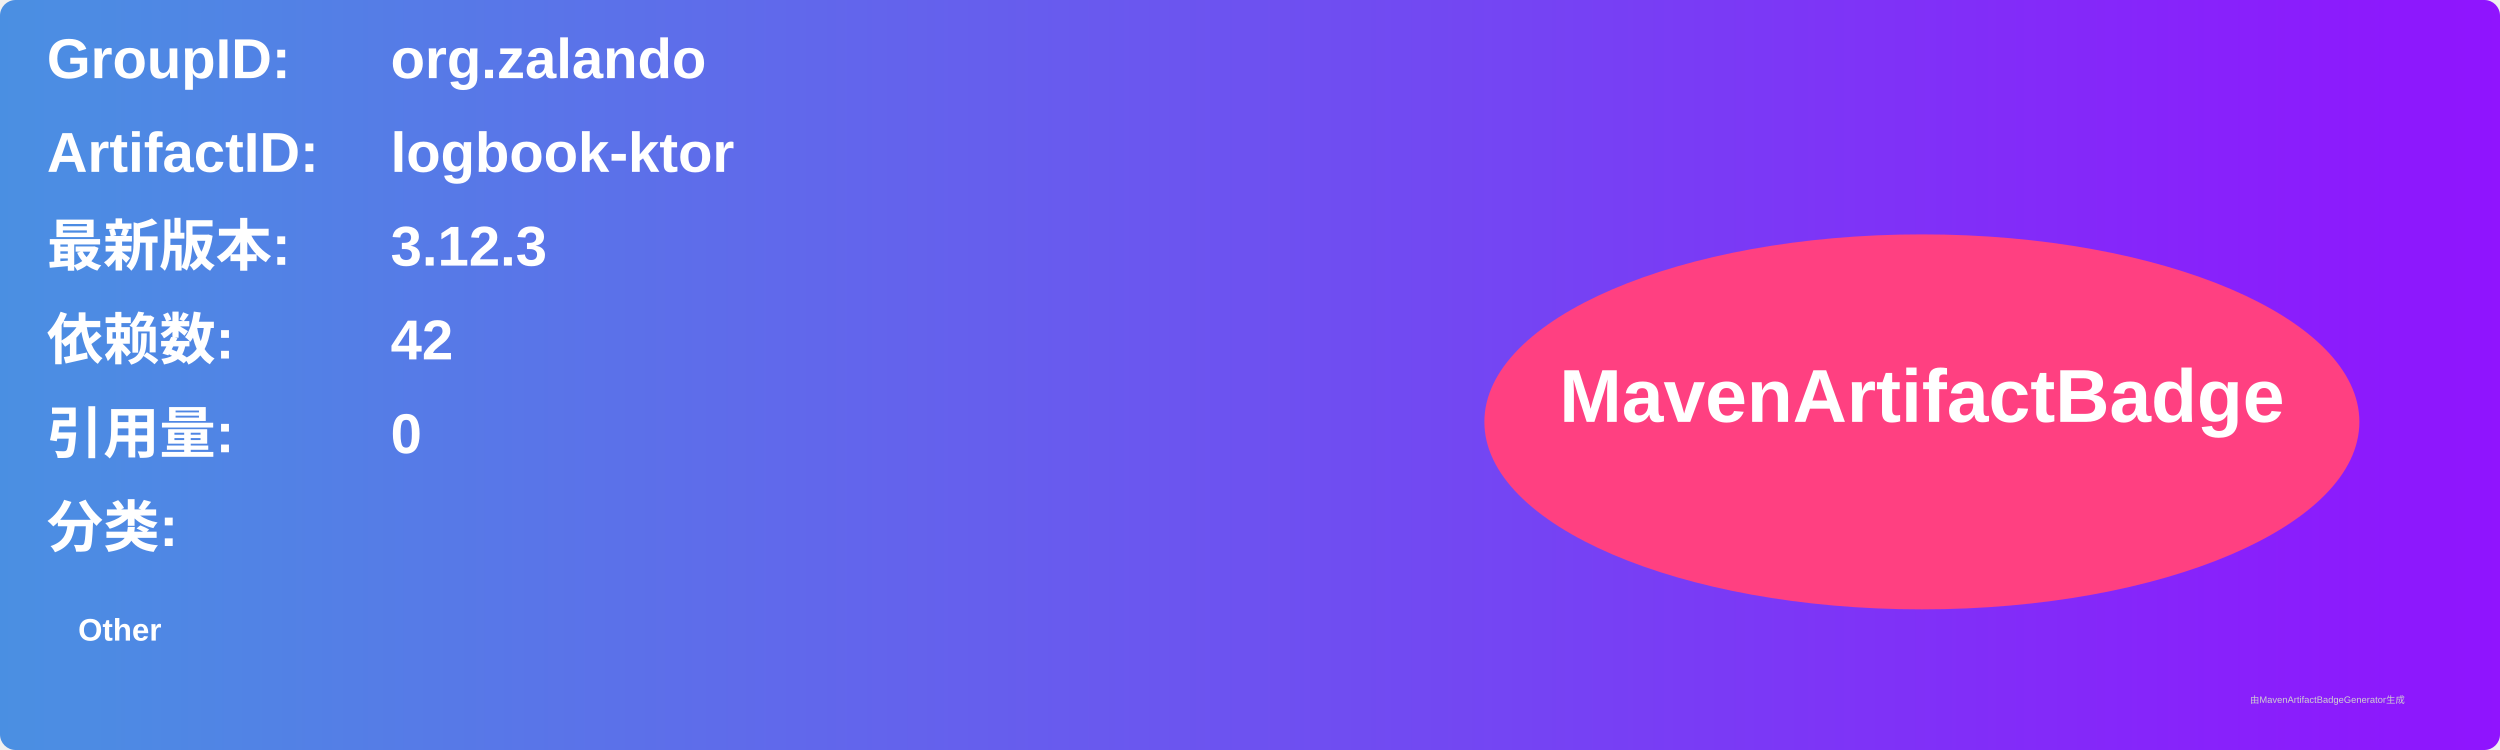
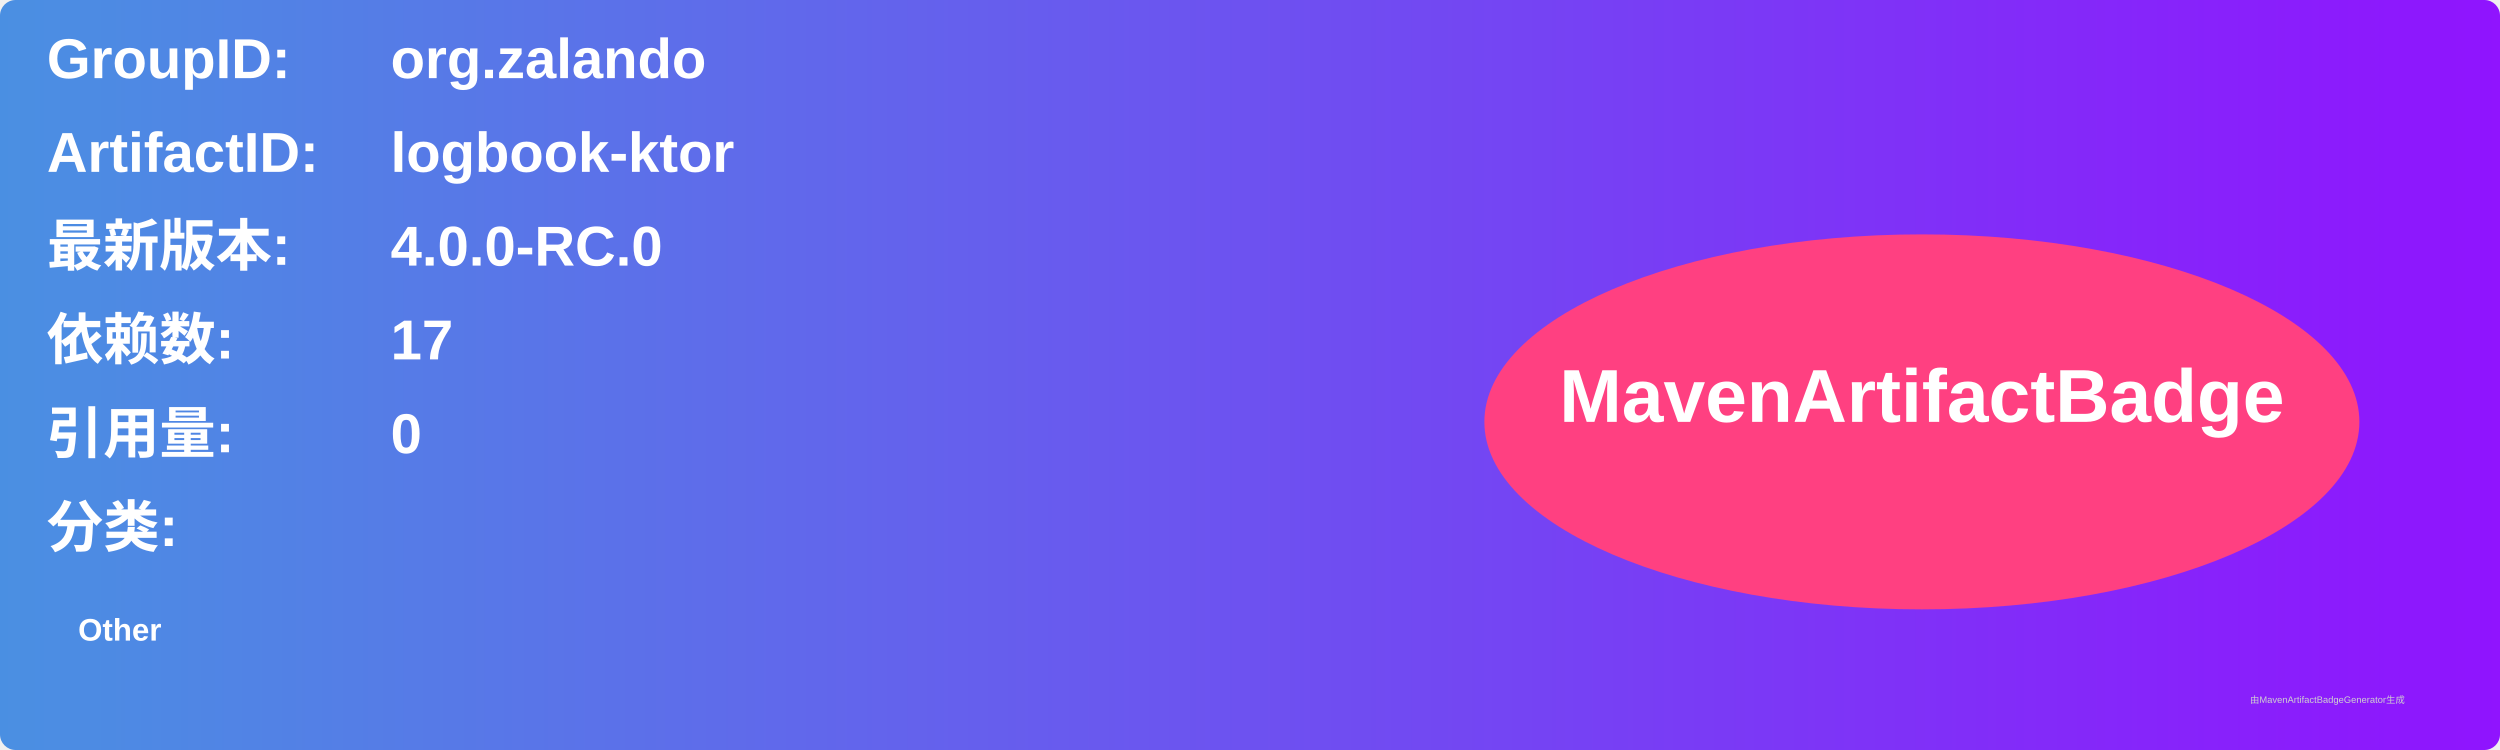
<svg xmlns="http://www.w3.org/2000/svg" width="800" height="240" viewBox="0 0 800 240">
  <linearGradient id="grad" x1="0%" y1="0%" x2="100%" y2="0%">
    <stop offset="0%" stop-color="#4a90e2" />
    <stop offset="100%" stop-color="#9013fe" />
  </linearGradient>
  <rect width="100%" height="100%" rx="5" ry="5" fill="url(#grad)" />
  <g transform="translate(15, 15)">
    <text x="0" y="10" font-family="Arial" font-size="18" fill="white" font-weight="bold" width="260">GroupID:</text>
    <text x="110" y="10" font-family="Arial" font-size="18" fill="white" font-weight="bold" width="460">org.zalando</text>
    <text x="0" y="40" font-family="Arial" font-size="18" fill="white" font-weight="bold" width="260">ArtifactID:</text>
    <text x="110" y="40" font-family="Arial" font-size="18" fill="white" font-weight="bold" width="460">logbook-ktor</text>
    <text x="0" y="70" font-family="Arial" font-size="18" fill="white" font-weight="bold">最新版本:</text>
    <text x="110" y="70" font-family="Arial" font-size="18" fill="white" font-weight="bold">
-       <tspan font-weight="bold">3.12.3</tspan>
+       <tspan font-weight="bold">4.0.0-RC.0</tspan>
    </text>
    <text x="0" y="100" font-family="Arial" font-size="18" fill="white" font-weight="bold">依赖数: </text>
    <text x="110" y="100" font-family="Arial" font-size="18" fill="white">
-       <tspan font-weight="bold">42</tspan>
+       <tspan font-weight="bold">17</tspan>
    </text>
    <text x="0" y="130" font-family="Arial" font-size="18" fill="white" font-weight="bold">引用量: </text>
    <text x="110" y="130" font-family="Arial" font-size="18" fill="white">
      <tspan font-weight="bold">0</tspan>
    </text>
    <text x="0" y="160" font-family="Arial" font-size="18" fill="white" font-weight="bold">分类:</text>
    <text x="10" y="190" font-family="Arial" font-size="10" fill="white">
      <tspan font-weight="bold">Other</tspan>
    </text>
    <ellipse cx="600" cy="120" rx="140" ry="60" fill="#ff4081" />
    <text x="600" y="120" text-anchor="middle" font-family="Arial" font-size="24" fill="white" font-weight="bold">MavenArtifactBadge</text>
  </g>
  <text x="720" y="225" font-family="Arial" font-size="3" fill="#d0d0d0">由MavenArtifactBadgeGenerator生成</text>
</svg>
